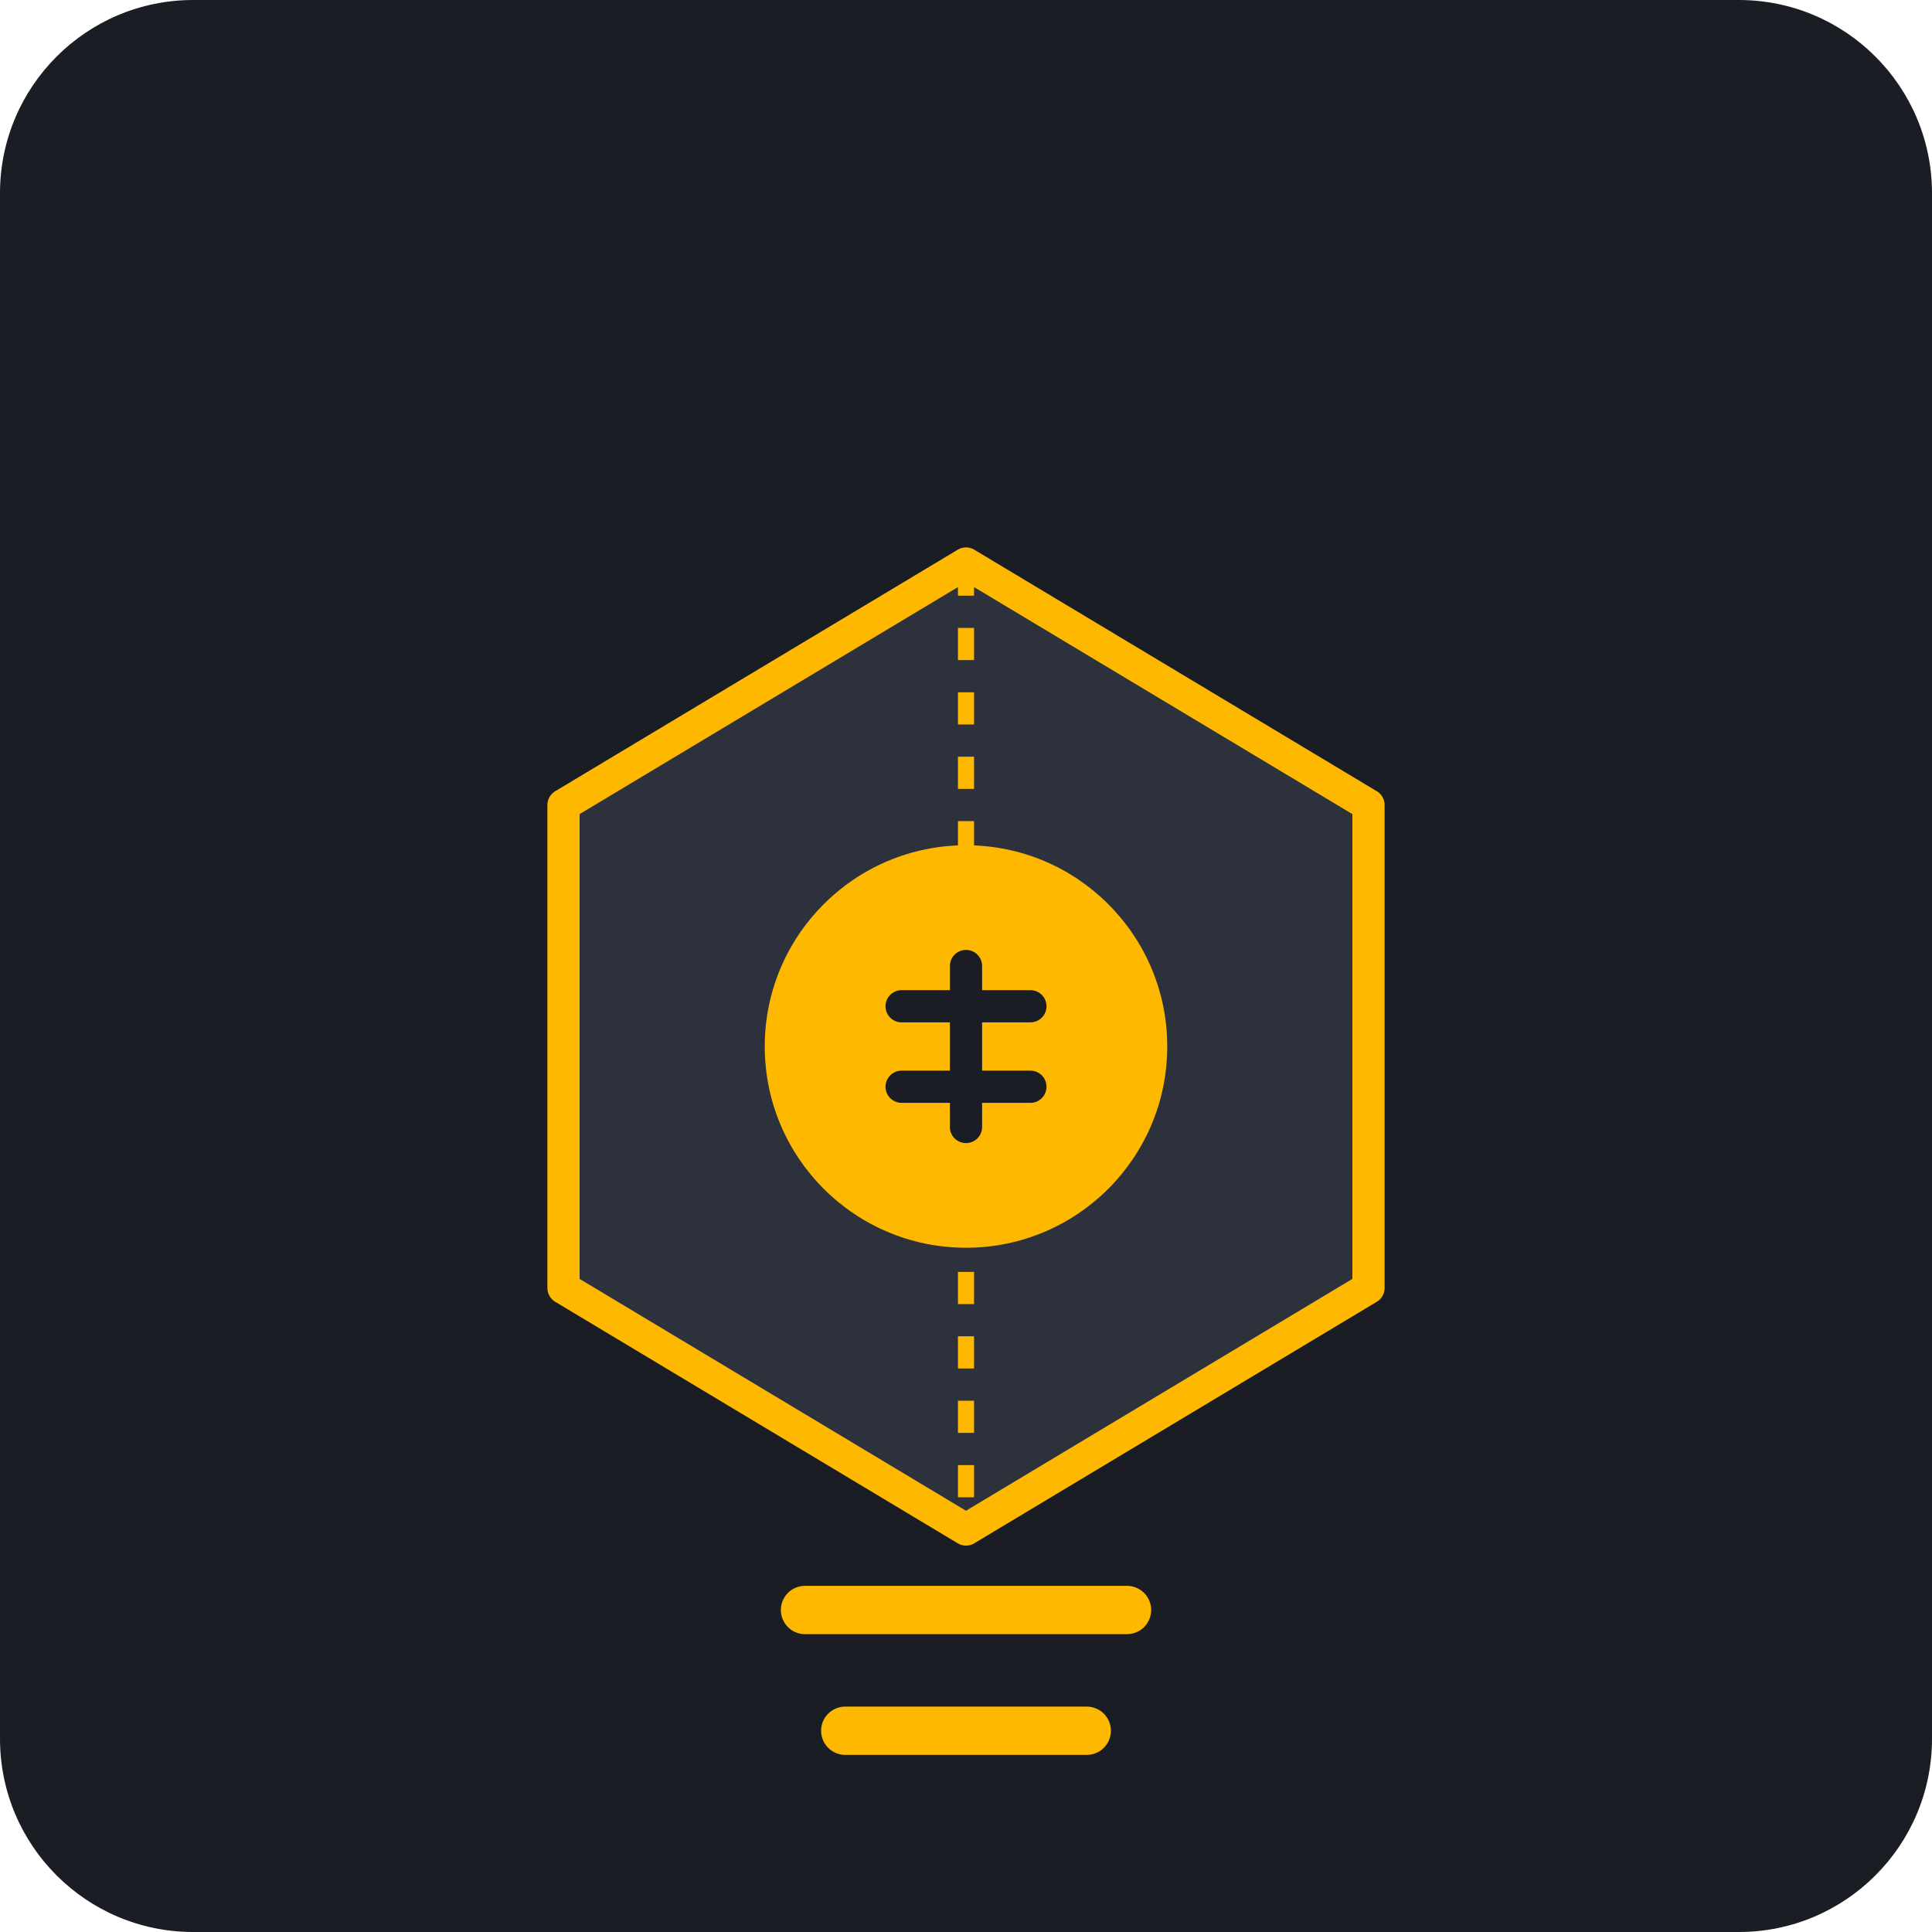
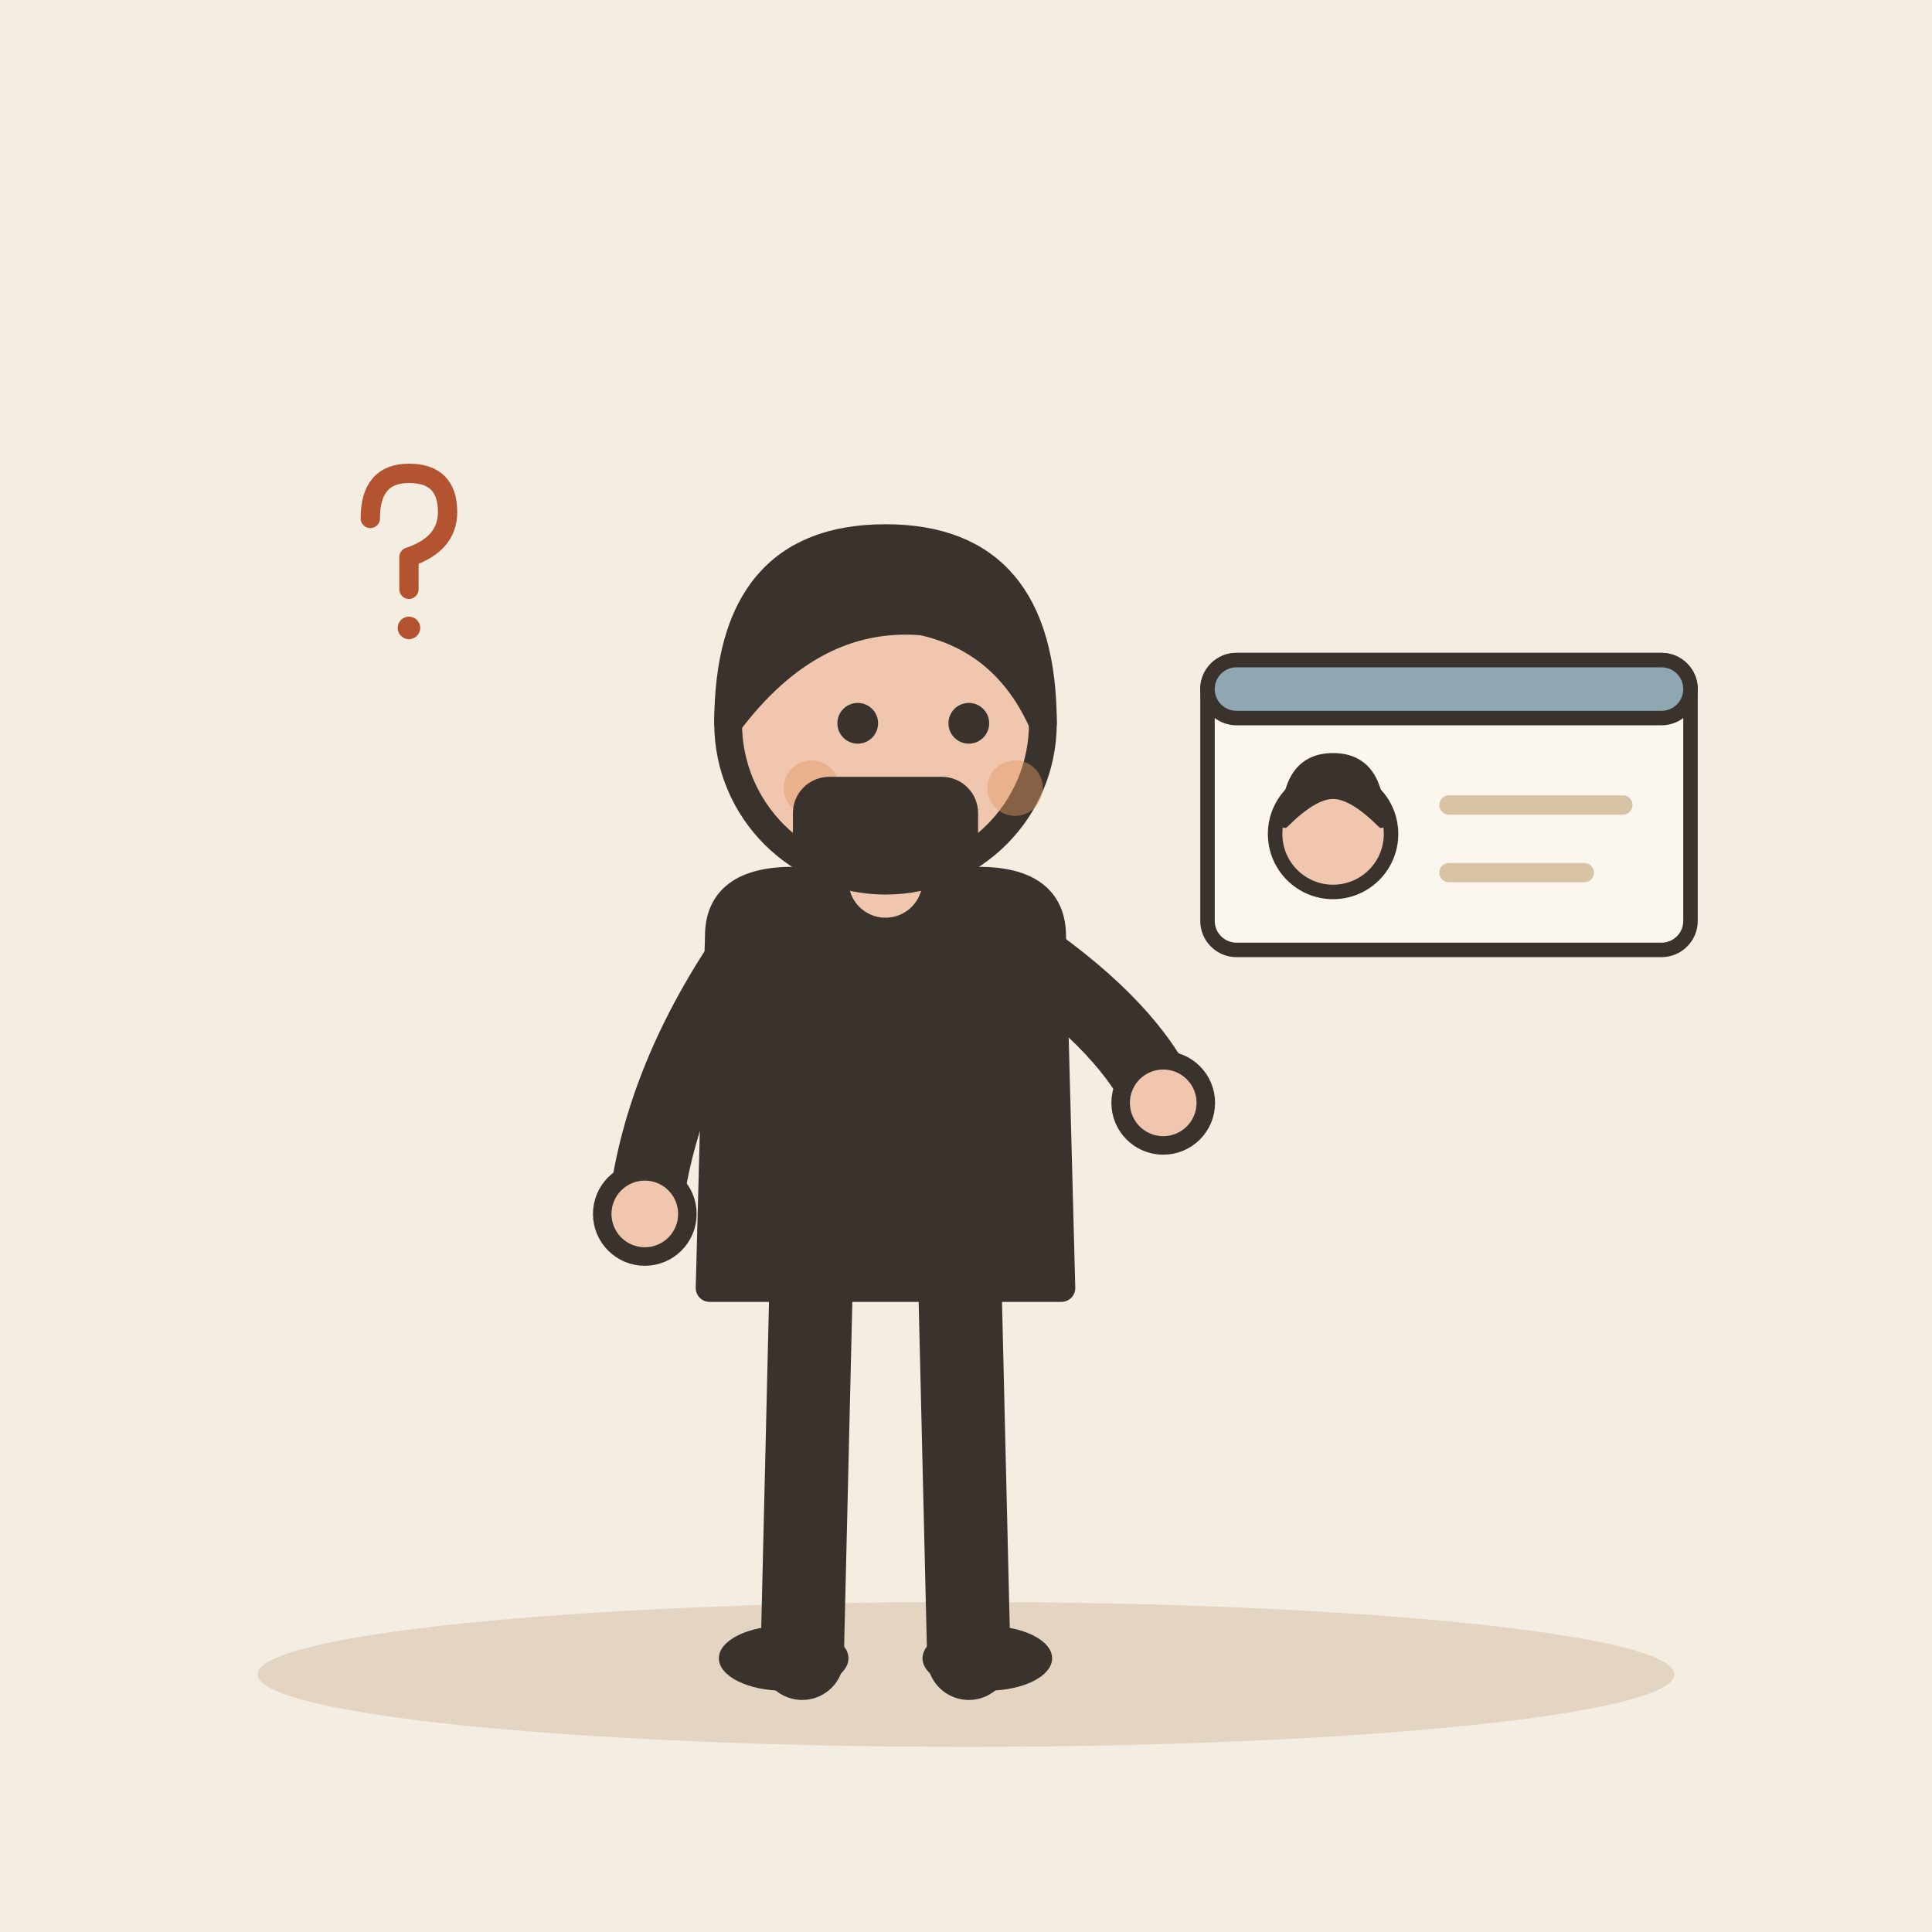
- <svg xmlns="http://www.w3.org/2000/svg" viewBox="0 0 240 240">
-   <rect width="240" height="240" rx="24" fill="#1A1D24" />
-   <g transform="translate(60, 60)">
-     <path d="M60 10 L110 40 L110 100 L60 130 L10 100 L10 40 Z" fill="#2C313C" stroke="#FFB800" stroke-width="4" stroke-linejoin="round" />
-     <path d="M60 10 L60 130" stroke="#FFB800" stroke-width="2" stroke-dasharray="4 4" />
-     <circle cx="60" cy="70" r="25" fill="#FFB800" />
-     <path d="M52 65 L68 65 M52 75 L68 75 M60 60 L60 80" stroke="#1A1D24" stroke-width="4" stroke-linecap="round" />
-     <path d="M40 140 L80 140" stroke="#FFB800" stroke-width="6" stroke-linecap="round" />
-     <path d="M45 155 L75 155" stroke="#FFB800" stroke-width="6" stroke-linecap="round" />
+ <svg xmlns="http://www.w3.org/2000/svg" viewBox="0 0 240 240" data-style="editorial">
+   <rect width="240" height="240" fill="#F4EDE2" />
+   <ellipse cx="120" cy="208" rx="88" ry="9" fill="#E3D5C1" />
+   <g transform="translate(110 206) scale(1.15 1.15)">
+     <path d="M-8 -42L-9 0" stroke="#3A332D" stroke-width="9" stroke-linecap="round" fill="none" />
+     <path d="M8 -42L9 0" stroke="#3A332D" stroke-width="9" stroke-linecap="round" fill="none" />
+     <ellipse cx="-11" cy="0" rx="7" ry="3.5" fill="#3A332D" />
+     <ellipse cx="11" cy="0" rx="7" ry="3.5" fill="#3A332D" />
+     <path d="M-18 -78Q-18 -84 -10 -84L10 -84Q18 -84 18 -78L19 -40L-19 -40Z" fill="#3A332D" stroke="#3A332D" stroke-width="3" stroke-linecap="round" stroke-linejoin="round" />
+     <path d="M-15 -76Q-24.5 -62 -26 -48" fill="none" stroke="#3A332D" stroke-width="8" stroke-linecap="round" stroke-linejoin="round" />
+     <circle cx="-26" cy="-48" r="4.6" fill="#F0C7AE" stroke="#3A332D" stroke-linecap="round" stroke-linejoin="round" stroke-width="2" />
+     <path d="M15 -76Q26.5 -68 30 -60" fill="none" stroke="#3A332D" stroke-width="8" stroke-linecap="round" stroke-linejoin="round" />
+     <circle cx="30" cy="-60" r="4.6" fill="#F0C7AE" stroke="#3A332D" stroke-linecap="round" stroke-linejoin="round" stroke-width="2" />
+     <path d="M0 -84L0 -88" stroke="#F0C7AE" stroke-width="8" stroke-linecap="round" fill="none" />
+     <circle cx="0" cy="-101" r="17" fill="#F0C7AE" stroke="#3A332D" stroke-width="3" stroke-linecap="round" stroke-linejoin="round" />
+     <path d="M-17 -101Q-17 -121 0 -121Q17 -121 17 -101Q13 -110 4 -112Q-8 -113 -17 -101Z" fill="#3A332D" stroke="#3A332D" stroke-width="3" stroke-linecap="round" stroke-linejoin="round" />
+     <circle cx="-3" cy="-101" r="2.2" fill="#3A332D" />
+     <circle cx="9" cy="-101" r="2.2" fill="#3A332D" />
+     <path d="M-2 -93Q3 -88 8 -93" fill="none" stroke="#3A332D" stroke-width="2.4" stroke-linecap="round" stroke-linejoin="round" />
+     <circle cx="-8" cy="-94" r="3" fill="#E39A62" opacity="0.45" />
+     <circle cx="14" cy="-94" r="3" fill="#E39A62" opacity="0.45" />
+   </g>
+   <g transform="translate(110 104)">
+     <rect x="-10" y="-6" width="20" height="10" rx="3" fill="#3A332D" stroke="#3A332D" stroke-width="3" stroke-linecap="round" stroke-linejoin="round" />
+   </g>
+   <g transform="translate(180 100) scale(0.6 0.6)">
+     <rect x="-50" y="-30" width="100" height="60" rx="6" fill="#FBF6EE" stroke="#3A332D" stroke-width="3" stroke-linecap="round" stroke-linejoin="round" />
+     <rect x="-50" y="-30" width="100" height="12" rx="6" fill="#8FA7B3" stroke="#3A332D" stroke-width="3" stroke-linecap="round" stroke-linejoin="round" />
+     <circle cx="-24" cy="6" r="12" fill="#F0C7AE" stroke="#3A332D" stroke-width="3" stroke-linecap="round" stroke-linejoin="round" />
+     <path d="M-34 4Q-34 -10 -24 -10Q-14 -10 -14 4Q-20 -2 -24 -2Q-28 -2 -34 4Z" fill="#3A332D" stroke="#3A332D" stroke-width="1.5" stroke-linecap="round" stroke-linejoin="round" />
+     <path d="M0 0L36 0" stroke="#D8C3A5" stroke-width="4" stroke-linecap="round" fill="none" />
+     <path d="M0 14L28 14" stroke="#D8C3A5" stroke-width="4" stroke-linecap="round" fill="none" />
+   </g>
+   <g transform="translate(50 70) scale(0.4 0.4)">
+     <path d="M-10 -14Q-10 -28 2 -28Q14 -28 14 -16Q14 -6 2 -2L2 8" fill="none" stroke="#B4532F" stroke-width="6" stroke-linecap="round" stroke-linejoin="round" />
+     <circle cx="2" cy="20" r="3.5" fill="#B4532F" />
  </g>
</svg>
